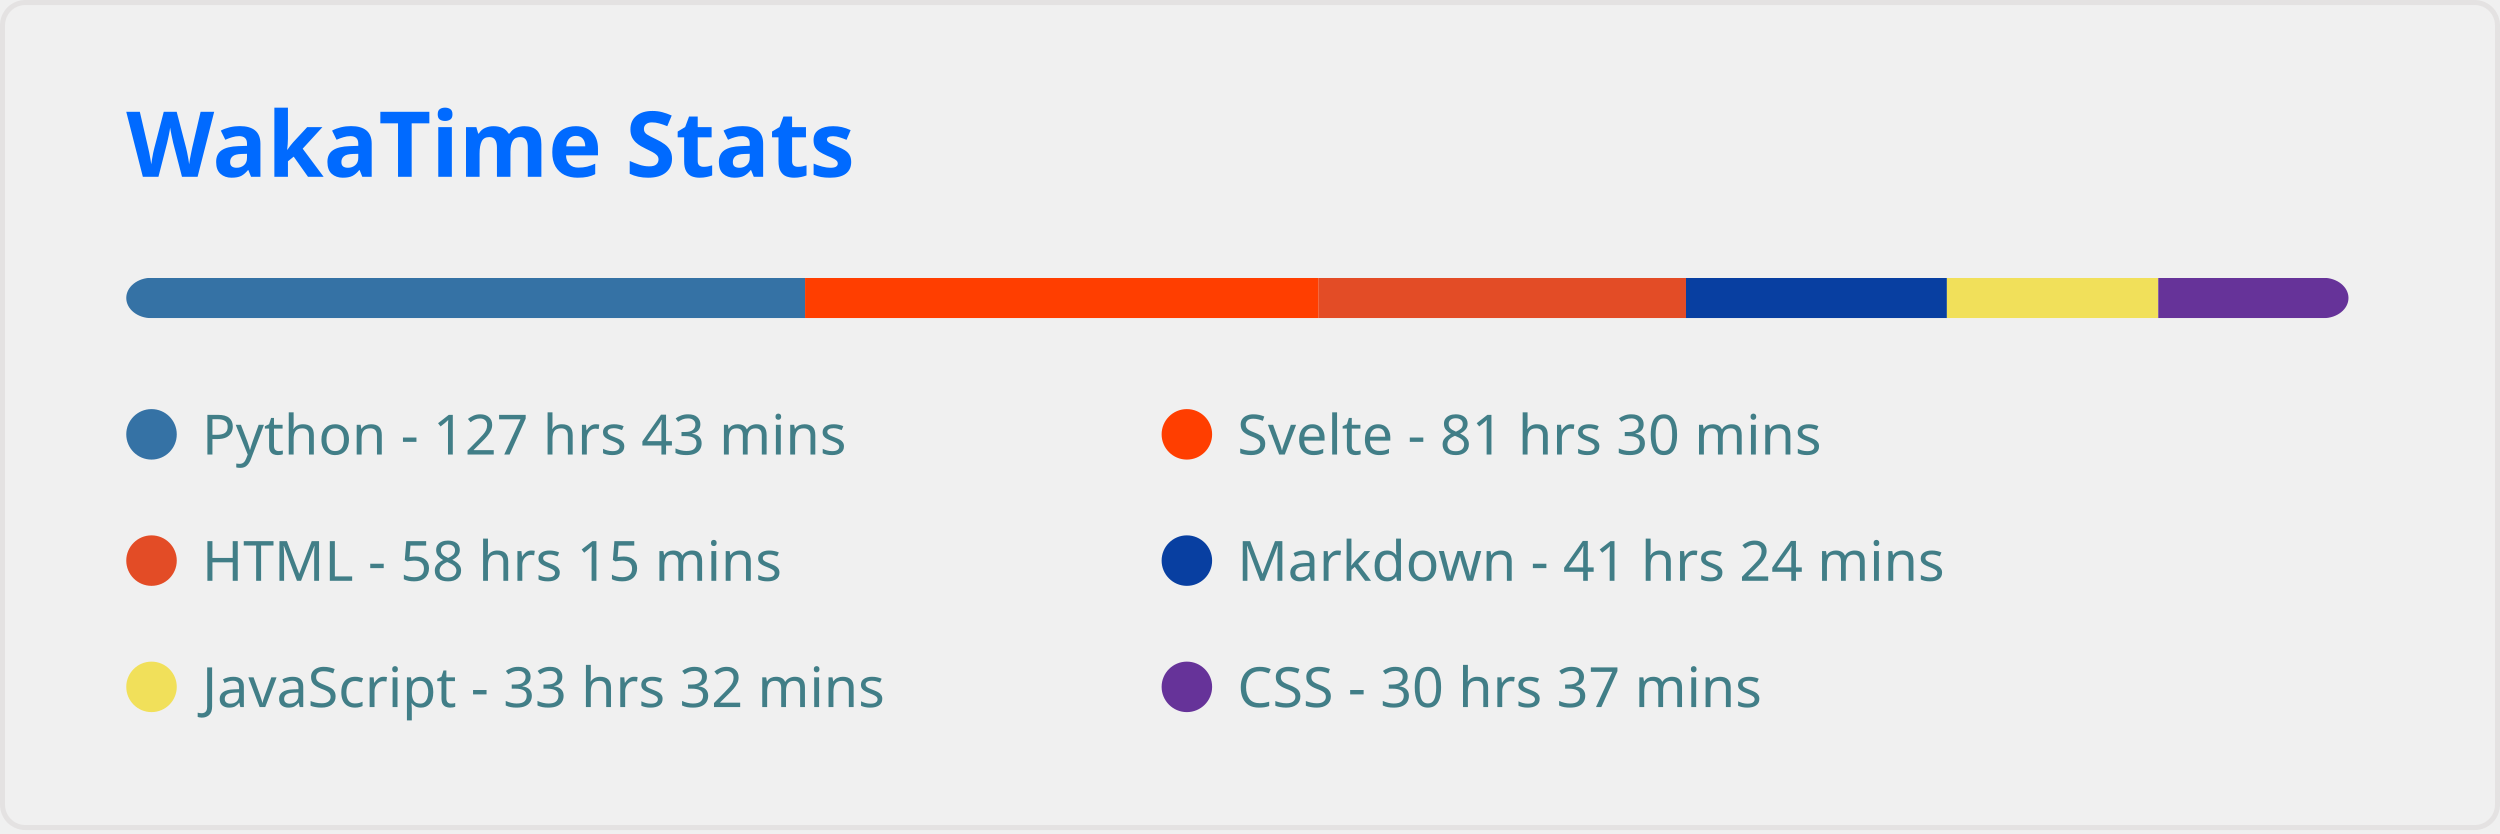
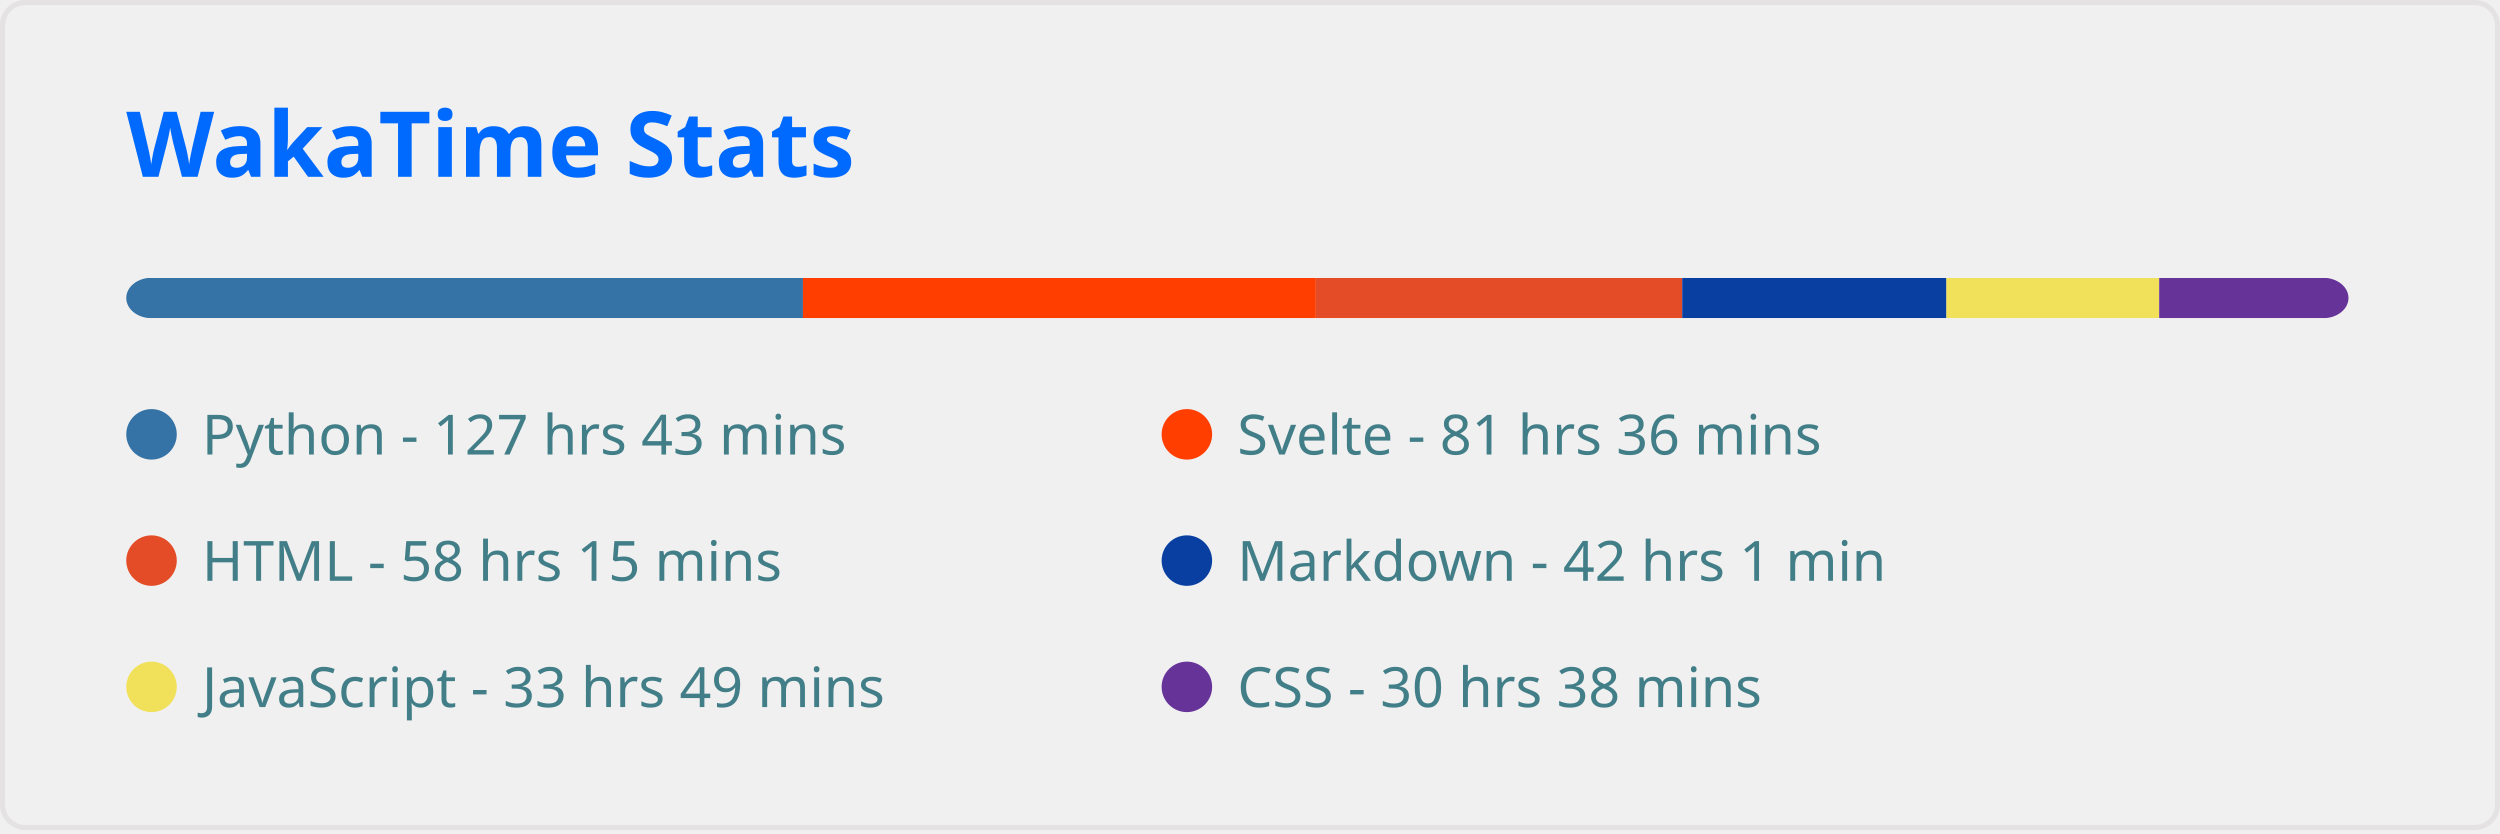
<svg xmlns="http://www.w3.org/2000/svg" width="495" height="165" viewBox="0 0 495 165" fill="none" role="img" aria-labelledby="descId">
  <style>
          .header {
            font: 600 18px 'Segoe UI', Ubuntu, Sans-Serif;
            fill: #006AFF;
            animation: fadeInAnimation 0.8s ease-in-out forwards;
          }
          @supports(-moz-appearance: auto) {
            /* Selector detects Firefox */
            .header { font-size: 15.5px; }
          }
          
    
    .stat {
      font: 600 14px 'Segoe UI', Ubuntu, "Helvetica Neue", Sans-Serif; fill: #417E87;
    }
    @supports(-moz-appearance: auto) {
      /* Selector detects Firefox */
      .stat { font-size:12px; }
    }
    .stagger {
      opacity: 0;
      animation: fadeInAnimation 0.3s ease-in-out forwards;
    }
    .not_bold { font-weight: 400 }
    .bold { font-weight: 700 }
  
    @keyframes slideInAnimation {
      from {
        width: 0;
      }
      to {
        width: calc(100%-100px);
      }
    }
    @keyframes growWidthAnimation {
      from {
        width: 0;
      }
      to {
        width: 100%;
      }
    }
    .lang-name { font: 400 11px 'Segoe UI', Ubuntu, Sans-Serif; fill: #417E87 }
    #rect-mask rect{
      animation: slideInAnimation 1s ease-in-out forwards;
    }
    .lang-progress{
      animation: growWidthAnimation 0.6s ease-in-out forwards;
    }
    

          
      /* Animations */
      @keyframes scaleInAnimation {
        from {
          transform: translate(-5px, 5px) scale(0);
        }
        to {
          transform: translate(-5px, 5px) scale(1);
        }
      }
      @keyframes fadeInAnimation {
        from {
          opacity: 0;
        }
        to {
          opacity: 1;
        }
      }
    
          
        </style>
  <rect data-testid="card-bg" x="0.5" y="0.5" rx="4.5" height="99%" stroke="#e4e2e2" width="494" fill="#ffffff00" stroke-opacity="1" />
  <g data-testid="card-title" transform="translate(25, 35)">
    <g transform="translate(0, 0)">
      <text x="0" y="0" class="header" data-testid="header">WakaTime Stats</text>
    </g>
  </g>
  <g data-testid="main-card-body" transform="translate(0, 55)">
    <svg x="0" y="0" width="100%">
      <mask id="rect-mask">
        <rect x="25" y="0" width="440" height="8" fill="white" rx="5" />
      </mask>
-       <rect mask="url(#rect-mask)" data-testid="lang-progress" x="0" y="0" width="159.402" height="8" fill="#3572A5" />
-       <rect mask="url(#rect-mask)" data-testid="lang-progress" x="159.402" y="0" width="101.696" height="8" fill="#ff3e00" />
-       <rect mask="url(#rect-mask)" data-testid="lang-progress" x="261.098" y="0" width="72.726" height="8" fill="#e34c26" />
-       <rect mask="url(#rect-mask)" data-testid="lang-progress" x="333.824" y="0" width="51.661" height="8" fill="#083fa1" />
-       <rect mask="url(#rect-mask)" data-testid="lang-progress" x="385.485" y="0" width="41.85" height="8" fill="#f1e05a" />
-       <rect mask="url(#rect-mask)" data-testid="lang-progress" x="427.335" y="0" width="38.177" height="8" fill="#663399" />
+       <rect mask="url(#rect-mask)" data-testid="lang-progress" x="0" y="0" width="158.983" height="8" fill="#3572A5" />
+       <rect mask="url(#rect-mask)" data-testid="lang-progress" x="158.983" y="0" width="101.556" height="8" fill="#ff3e00" />
+       <rect mask="url(#rect-mask)" data-testid="lang-progress" x="260.539" y="0" width="72.54" height="8" fill="#e34c26" />
+       <rect mask="url(#rect-mask)" data-testid="lang-progress" x="333.079" y="0" width="52.312" height="8" fill="#083fa1" />
+       <rect mask="url(#rect-mask)" data-testid="lang-progress" x="385.392" y="0" width="42.129" height="8" fill="#f1e05a" />
+       <rect mask="url(#rect-mask)" data-testid="lang-progress" x="427.521" y="0" width="38.13" height="8" fill="#663399" />
      <g transform="translate(25, 25)">
        <circle cx="5" cy="6" r="5" fill="#3572A5" />
        <text data-testid="lang-name" x="15" y="10" class="lang-name">
        Python - 127 hrs 43 mins
      </text>
      </g>
      <g transform="translate(230, 25)">
        <circle cx="5" cy="6" r="5" fill="#ff3e00" />
        <text data-testid="lang-name" x="15" y="10" class="lang-name">
-         Svelte - 81 hrs 30 mins
+         Svelte - 81 hrs 36 mins
      </text>
      </g>
      <g transform="translate(25, 50)">
        <circle cx="5" cy="6" r="5" fill="#e34c26" />
        <text data-testid="lang-name" x="15" y="10" class="lang-name">
        HTML - 58 hrs 15 mins
      </text>
      </g>
      <g transform="translate(230, 50)">
        <circle cx="5" cy="6" r="5" fill="#083fa1" />
        <text data-testid="lang-name" x="15" y="10" class="lang-name">
-         Markdown - 41 hrs 24 mins
+         Markdown - 42 hrs 1 min
      </text>
      </g>
      <g transform="translate(25, 75)">
        <circle cx="5" cy="6" r="5" fill="#f1e05a" />
        <text data-testid="lang-name" x="15" y="10" class="lang-name">
-         JavaScript - 33 hrs 32 mins
+         JavaScript - 33 hrs 49 mins
      </text>
      </g>
      <g transform="translate(230, 75)">
        <circle cx="5" cy="6" r="5" fill="#663399" />
        <text data-testid="lang-name" x="15" y="10" class="lang-name">
-         CSS - 30 hrs 37 mins
+         CSS - 30 hrs 38 mins
      </text>
      </g>
    </svg>
  </g>
</svg>
